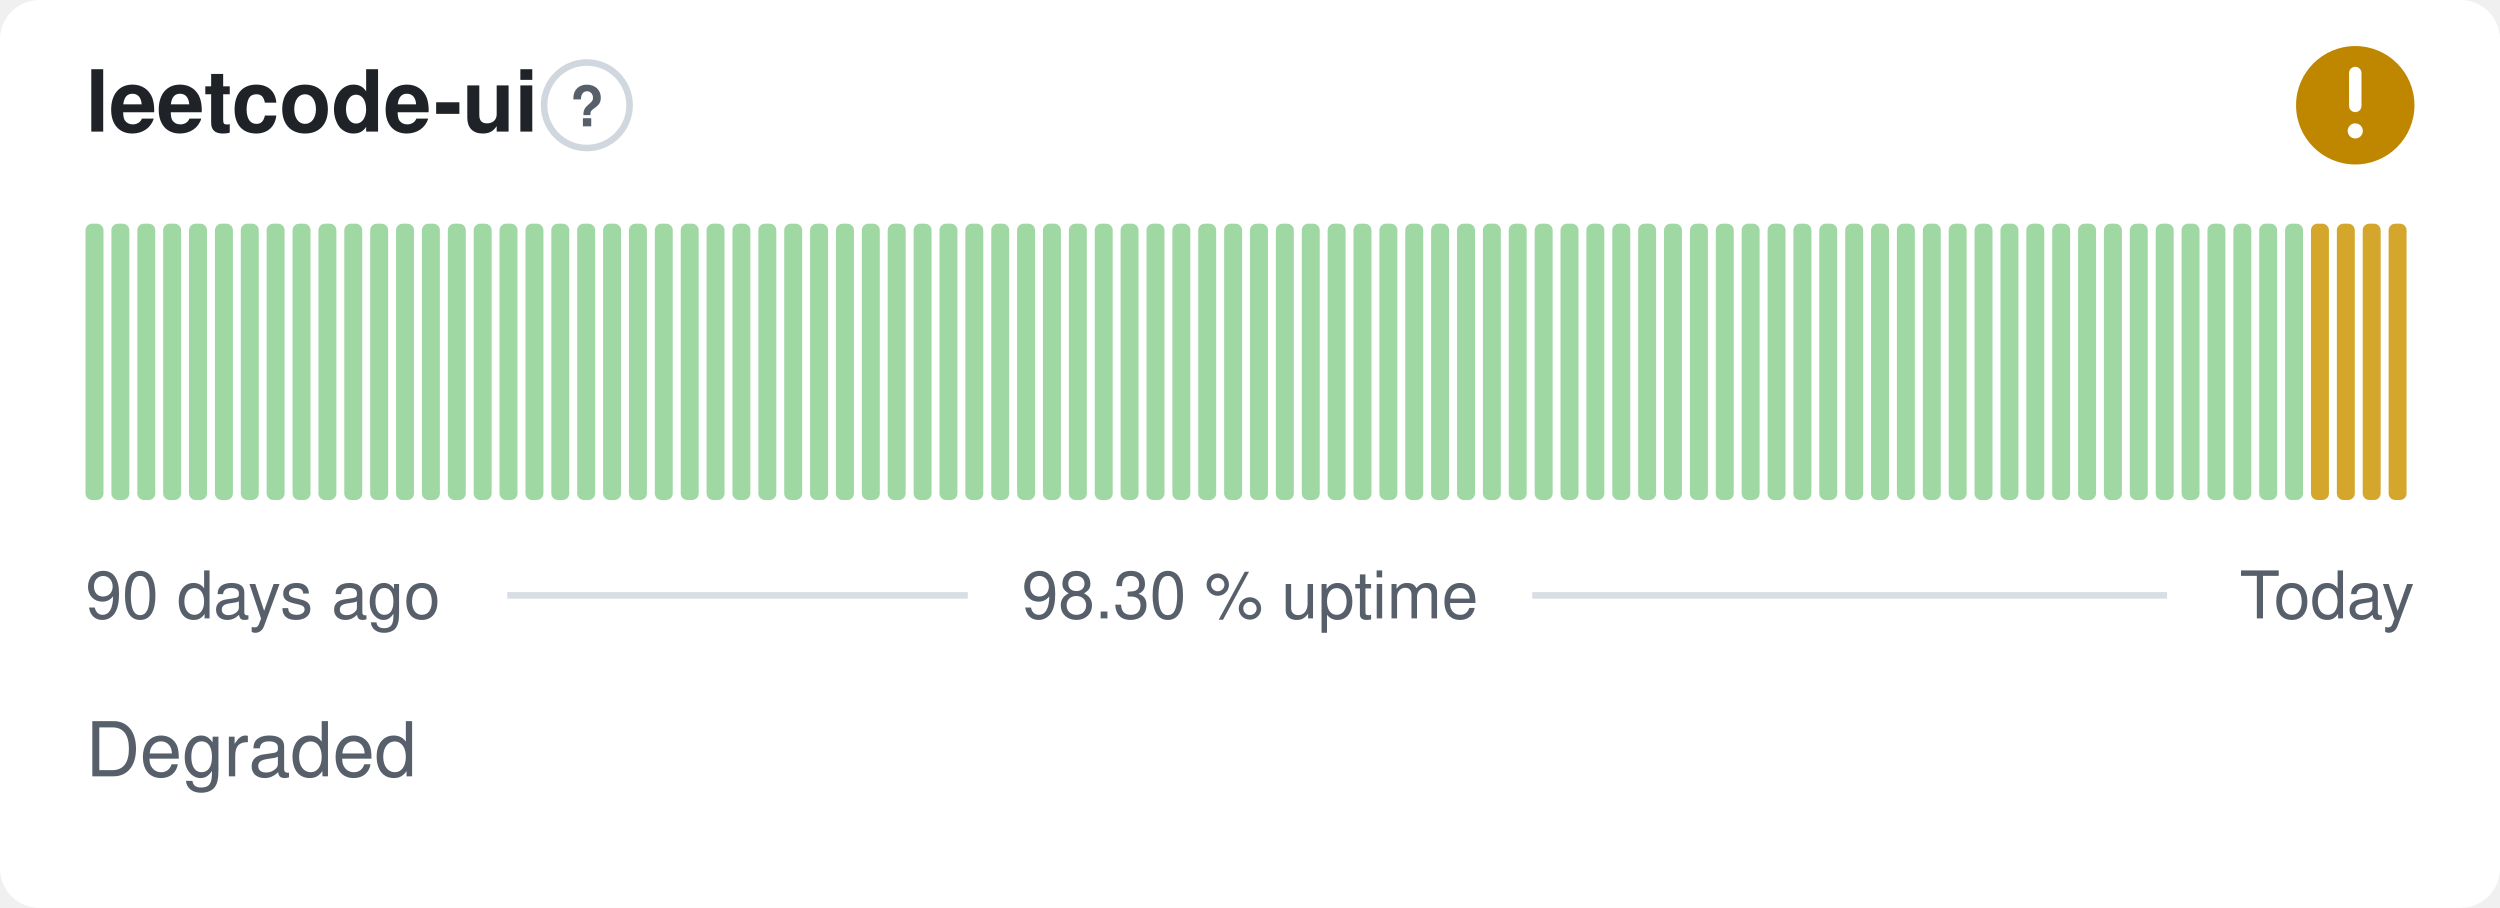
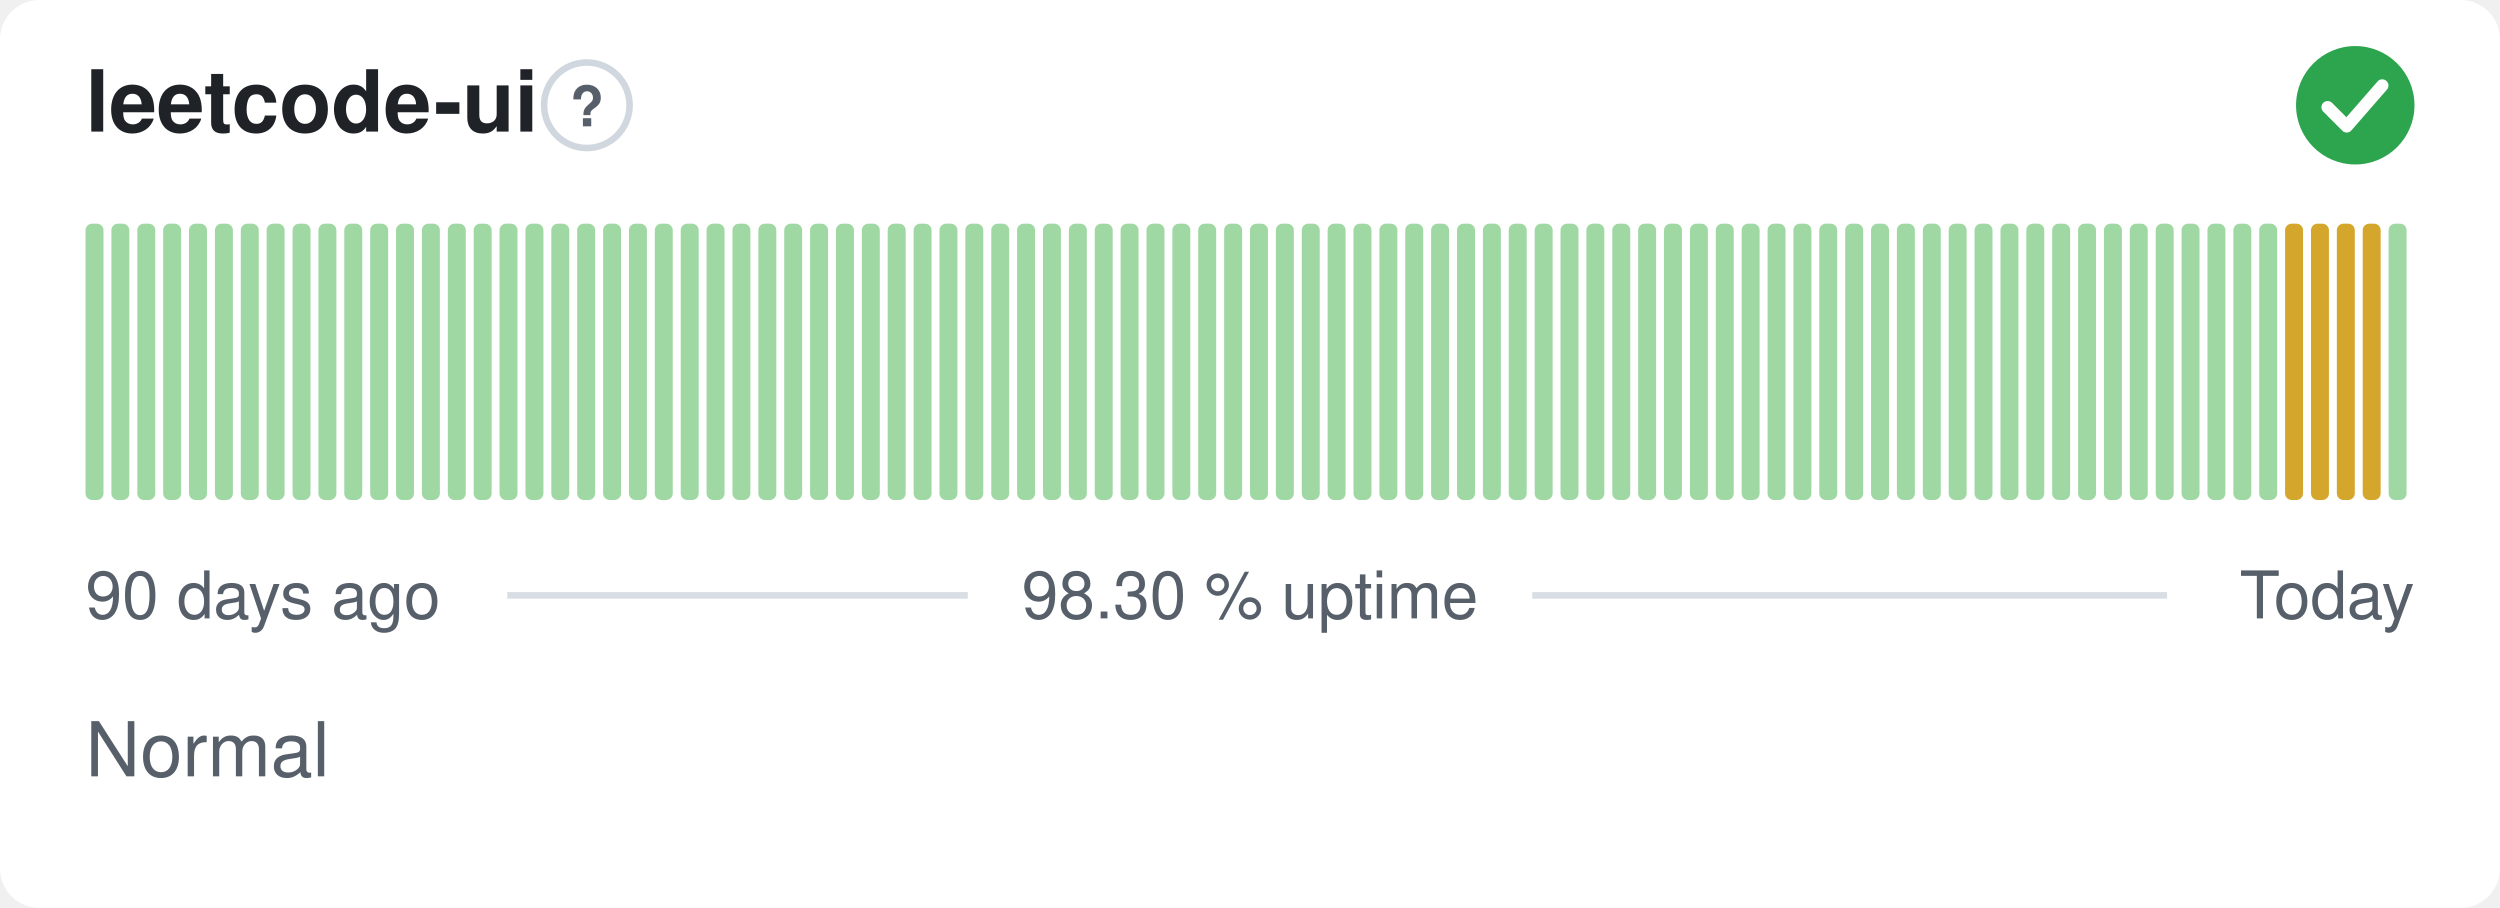
- <svg xmlns="http://www.w3.org/2000/svg" width="380" height="138" viewBox="0 0 380 138" role="img" aria-label="leetcode-ui: Degraded, 98.30 % uptime over the last 90 days" font-family="-apple-system,BlinkMacSystemFont,'Segoe UI',Helvetica,Arial,sans-serif">
+ <svg xmlns="http://www.w3.org/2000/svg" width="380" height="138" viewBox="0 0 380 138" role="img" aria-label="leetcode-ui: Normal, 98.30 % uptime over the last 90 days" font-family="-apple-system,BlinkMacSystemFont,'Segoe UI',Helvetica,Arial,sans-serif">
  <style>
    @media (prefers-color-scheme: dark) {
      .bg { fill: #0d1117 }
      .title { fill: #e6edf3 }
      .muted { fill: #8b949e }
      .hint { stroke: #30363d }
      .rule { stroke: #30363d }
      .nodata { fill: #21262d }
    }
  </style>
  <rect class="bg" width="380" height="138" rx="6" fill="#ffffff" />
  <text class="title" x="13" y="20" font-size="13" font-weight="600" fill="#1f2328">leetcode-ui</text>
  <circle class="hint" cx="89.2" cy="16" r="6.5" fill="none" stroke="#d0d7de" stroke-width="1" />
  <text class="muted" x="89.2" y="19.2" text-anchor="middle" font-size="8.5" font-weight="700" fill="#57606a">?</text>
-   <circle cx="358" cy="16" r="9" fill="#bf8700" />
-   <path d="M358 11.10v5.00" fill="none" stroke="#fff" stroke-width="1.89" stroke-linecap="round" stroke-linejoin="round" />
-   <circle cx="358" cy="19.90" r="1.15" fill="#fff" />
+   <circle cx="358" cy="16" r="9" fill="#2da44e" />
+   <path d="M353.80 16.30l2.90 2.90 5.40 -6.20" fill="none" stroke="#fff" stroke-width="1.89" stroke-linecap="round" stroke-linejoin="round" />
  <rect x="13.00" y="34.00" width="2.73" height="42.00" rx="1" fill="#9fd8a3" />
  <rect x="16.93" y="34.00" width="2.73" height="42.00" rx="1" fill="#9fd8a3" />
  <rect x="20.87" y="34.00" width="2.73" height="42.00" rx="1" fill="#9fd8a3" />
  <rect x="24.80" y="34.00" width="2.73" height="42.00" rx="1" fill="#9fd8a3" />
  <rect x="28.73" y="34.00" width="2.73" height="42.00" rx="1" fill="#9fd8a3" />
  <rect x="32.67" y="34.00" width="2.73" height="42.00" rx="1" fill="#9fd8a3" />
  <rect x="36.60" y="34.00" width="2.73" height="42.00" rx="1" fill="#9fd8a3" />
  <rect x="40.53" y="34.00" width="2.73" height="42.00" rx="1" fill="#9fd8a3" />
  <rect x="44.47" y="34.00" width="2.73" height="42.00" rx="1" fill="#9fd8a3" />
  <rect x="48.40" y="34.00" width="2.73" height="42.00" rx="1" fill="#9fd8a3" />
  <rect x="52.33" y="34.00" width="2.73" height="42.00" rx="1" fill="#9fd8a3" />
  <rect x="56.27" y="34.00" width="2.73" height="42.00" rx="1" fill="#9fd8a3" />
  <rect x="60.20" y="34.00" width="2.73" height="42.00" rx="1" fill="#9fd8a3" />
  <rect x="64.13" y="34.00" width="2.73" height="42.00" rx="1" fill="#9fd8a3" />
  <rect x="68.07" y="34.00" width="2.73" height="42.00" rx="1" fill="#9fd8a3" />
  <rect x="72.00" y="34.00" width="2.73" height="42.00" rx="1" fill="#9fd8a3" />
  <rect x="75.93" y="34.00" width="2.73" height="42.00" rx="1" fill="#9fd8a3" />
  <rect x="79.87" y="34.00" width="2.73" height="42.00" rx="1" fill="#9fd8a3" />
  <rect x="83.80" y="34.00" width="2.73" height="42.00" rx="1" fill="#9fd8a3" />
  <rect x="87.73" y="34.00" width="2.73" height="42.00" rx="1" fill="#9fd8a3" />
  <rect x="91.67" y="34.00" width="2.73" height="42.00" rx="1" fill="#9fd8a3" />
  <rect x="95.60" y="34.00" width="2.73" height="42.00" rx="1" fill="#9fd8a3" />
  <rect x="99.53" y="34.00" width="2.73" height="42.00" rx="1" fill="#9fd8a3" />
  <rect x="103.47" y="34.00" width="2.73" height="42.00" rx="1" fill="#9fd8a3" />
  <rect x="107.40" y="34.00" width="2.73" height="42.00" rx="1" fill="#9fd8a3" />
  <rect x="111.33" y="34.00" width="2.73" height="42.00" rx="1" fill="#9fd8a3" />
  <rect x="115.27" y="34.00" width="2.73" height="42.00" rx="1" fill="#9fd8a3" />
  <rect x="119.20" y="34.00" width="2.73" height="42.00" rx="1" fill="#9fd8a3" />
  <rect x="123.13" y="34.00" width="2.73" height="42.00" rx="1" fill="#9fd8a3" />
  <rect x="127.07" y="34.00" width="2.73" height="42.00" rx="1" fill="#9fd8a3" />
  <rect x="131.00" y="34.00" width="2.73" height="42.00" rx="1" fill="#9fd8a3" />
  <rect x="134.93" y="34.00" width="2.73" height="42.00" rx="1" fill="#9fd8a3" />
  <rect x="138.87" y="34.00" width="2.73" height="42.00" rx="1" fill="#9fd8a3" />
  <rect x="142.80" y="34.00" width="2.73" height="42.00" rx="1" fill="#9fd8a3" />
  <rect x="146.73" y="34.00" width="2.73" height="42.00" rx="1" fill="#9fd8a3" />
  <rect x="150.67" y="34.00" width="2.73" height="42.00" rx="1" fill="#9fd8a3" />
  <rect x="154.60" y="34.00" width="2.73" height="42.00" rx="1" fill="#9fd8a3" />
  <rect x="158.53" y="34.00" width="2.73" height="42.00" rx="1" fill="#9fd8a3" />
  <rect x="162.47" y="34.00" width="2.73" height="42.00" rx="1" fill="#9fd8a3" />
  <rect x="166.40" y="34.00" width="2.73" height="42.00" rx="1" fill="#9fd8a3" />
  <rect x="170.33" y="34.00" width="2.73" height="42.00" rx="1" fill="#9fd8a3" />
  <rect x="174.27" y="34.00" width="2.73" height="42.00" rx="1" fill="#9fd8a3" />
  <rect x="178.20" y="34.00" width="2.73" height="42.00" rx="1" fill="#9fd8a3" />
  <rect x="182.13" y="34.00" width="2.73" height="42.00" rx="1" fill="#9fd8a3" />
  <rect x="186.07" y="34.00" width="2.73" height="42.00" rx="1" fill="#9fd8a3" />
  <rect x="190.00" y="34.00" width="2.73" height="42.00" rx="1" fill="#9fd8a3" />
  <rect x="193.93" y="34.00" width="2.73" height="42.00" rx="1" fill="#9fd8a3" />
  <rect x="197.87" y="34.00" width="2.73" height="42.00" rx="1" fill="#9fd8a3" />
  <rect x="201.80" y="34.00" width="2.73" height="42.00" rx="1" fill="#9fd8a3" />
  <rect x="205.73" y="34.00" width="2.73" height="42.00" rx="1" fill="#9fd8a3" />
  <rect x="209.67" y="34.00" width="2.73" height="42.00" rx="1" fill="#9fd8a3" />
  <rect x="213.60" y="34.00" width="2.73" height="42.00" rx="1" fill="#9fd8a3" />
  <rect x="217.53" y="34.00" width="2.73" height="42.00" rx="1" fill="#9fd8a3" />
  <rect x="221.47" y="34.00" width="2.73" height="42.00" rx="1" fill="#9fd8a3" />
  <rect x="225.40" y="34.00" width="2.73" height="42.00" rx="1" fill="#9fd8a3" />
  <rect x="229.33" y="34.00" width="2.73" height="42.00" rx="1" fill="#9fd8a3" />
  <rect x="233.27" y="34.00" width="2.73" height="42.00" rx="1" fill="#9fd8a3" />
  <rect x="237.20" y="34.00" width="2.73" height="42.00" rx="1" fill="#9fd8a3" />
  <rect x="241.13" y="34.00" width="2.73" height="42.00" rx="1" fill="#9fd8a3" />
  <rect x="245.07" y="34.00" width="2.73" height="42.00" rx="1" fill="#9fd8a3" />
  <rect x="249.00" y="34.00" width="2.73" height="42.00" rx="1" fill="#9fd8a3" />
  <rect x="252.93" y="34.00" width="2.73" height="42.00" rx="1" fill="#9fd8a3" />
  <rect x="256.87" y="34.00" width="2.73" height="42.00" rx="1" fill="#9fd8a3" />
  <rect x="260.80" y="34.00" width="2.73" height="42.00" rx="1" fill="#9fd8a3" />
  <rect x="264.73" y="34.00" width="2.73" height="42.00" rx="1" fill="#9fd8a3" />
  <rect x="268.67" y="34.00" width="2.73" height="42.00" rx="1" fill="#9fd8a3" />
  <rect x="272.60" y="34.00" width="2.73" height="42.00" rx="1" fill="#9fd8a3" />
  <rect x="276.53" y="34.00" width="2.73" height="42.00" rx="1" fill="#9fd8a3" />
  <rect x="280.47" y="34.00" width="2.73" height="42.00" rx="1" fill="#9fd8a3" />
  <rect x="284.40" y="34.00" width="2.73" height="42.00" rx="1" fill="#9fd8a3" />
  <rect x="288.33" y="34.00" width="2.73" height="42.00" rx="1" fill="#9fd8a3" />
  <rect x="292.27" y="34.00" width="2.73" height="42.00" rx="1" fill="#9fd8a3" />
  <rect x="296.20" y="34.00" width="2.73" height="42.00" rx="1" fill="#9fd8a3" />
  <rect x="300.13" y="34.00" width="2.73" height="42.00" rx="1" fill="#9fd8a3" />
  <rect x="304.07" y="34.00" width="2.73" height="42.00" rx="1" fill="#9fd8a3" />
  <rect x="308.00" y="34.00" width="2.73" height="42.00" rx="1" fill="#9fd8a3" />
  <rect x="311.93" y="34.00" width="2.73" height="42.00" rx="1" fill="#9fd8a3" />
  <rect x="315.87" y="34.00" width="2.73" height="42.00" rx="1" fill="#9fd8a3" />
  <rect x="319.80" y="34.00" width="2.73" height="42.00" rx="1" fill="#9fd8a3" />
  <rect x="323.73" y="34.00" width="2.73" height="42.00" rx="1" fill="#9fd8a3" />
  <rect x="327.67" y="34.00" width="2.73" height="42.00" rx="1" fill="#9fd8a3" />
  <rect x="331.60" y="34.00" width="2.73" height="42.00" rx="1" fill="#9fd8a3" />
  <rect x="335.53" y="34.00" width="2.73" height="42.00" rx="1" fill="#9fd8a3" />
  <rect x="339.47" y="34.00" width="2.73" height="42.00" rx="1" fill="#9fd8a3" />
  <rect x="343.40" y="34.00" width="2.73" height="42.00" rx="1" fill="#9fd8a3" />
-   <rect x="347.33" y="34.00" width="2.73" height="42.00" rx="1" fill="#9fd8a3" />
+   <rect x="347.33" y="34.00" width="2.73" height="42.00" rx="1" fill="#d4a72c" />
  <rect x="351.27" y="34.00" width="2.73" height="42.00" rx="1" fill="#d4a72c" />
  <rect x="355.20" y="34.00" width="2.73" height="42.00" rx="1" fill="#d4a72c" />
  <rect x="359.13" y="34.00" width="2.73" height="42.00" rx="1" fill="#d4a72c" />
-   <rect x="363.07" y="34.00" width="2.73" height="42.00" rx="1" fill="#d4a72c" />
+   <rect x="363.07" y="34.00" width="2.73" height="42.00" rx="1" fill="#9fd8a3" />
  <text class="muted" x="13" y="94" font-size="10" fill="#57606a">90 days ago</text>
  <text class="muted" x="190" y="94" text-anchor="middle" font-size="10" fill="#57606a">98.30 % uptime</text>
  <text class="muted" x="367" y="94" text-anchor="end" font-size="10" fill="#57606a">Today</text>
  <line class="rule" x1="77.1" y1="90.5" x2="147.1" y2="90.5" stroke="#d8dee4" stroke-width="1" />
  <line class="rule" x1="232.9" y1="90.5" x2="329.4" y2="90.5" stroke="#d8dee4" stroke-width="1" />
-   <text class="muted" x="13" y="118" font-size="11.5" fill="#57606a">Degraded</text>
+   <text class="muted" x="13" y="118" font-size="11.5" fill="#57606a">Normal</text>
</svg>
